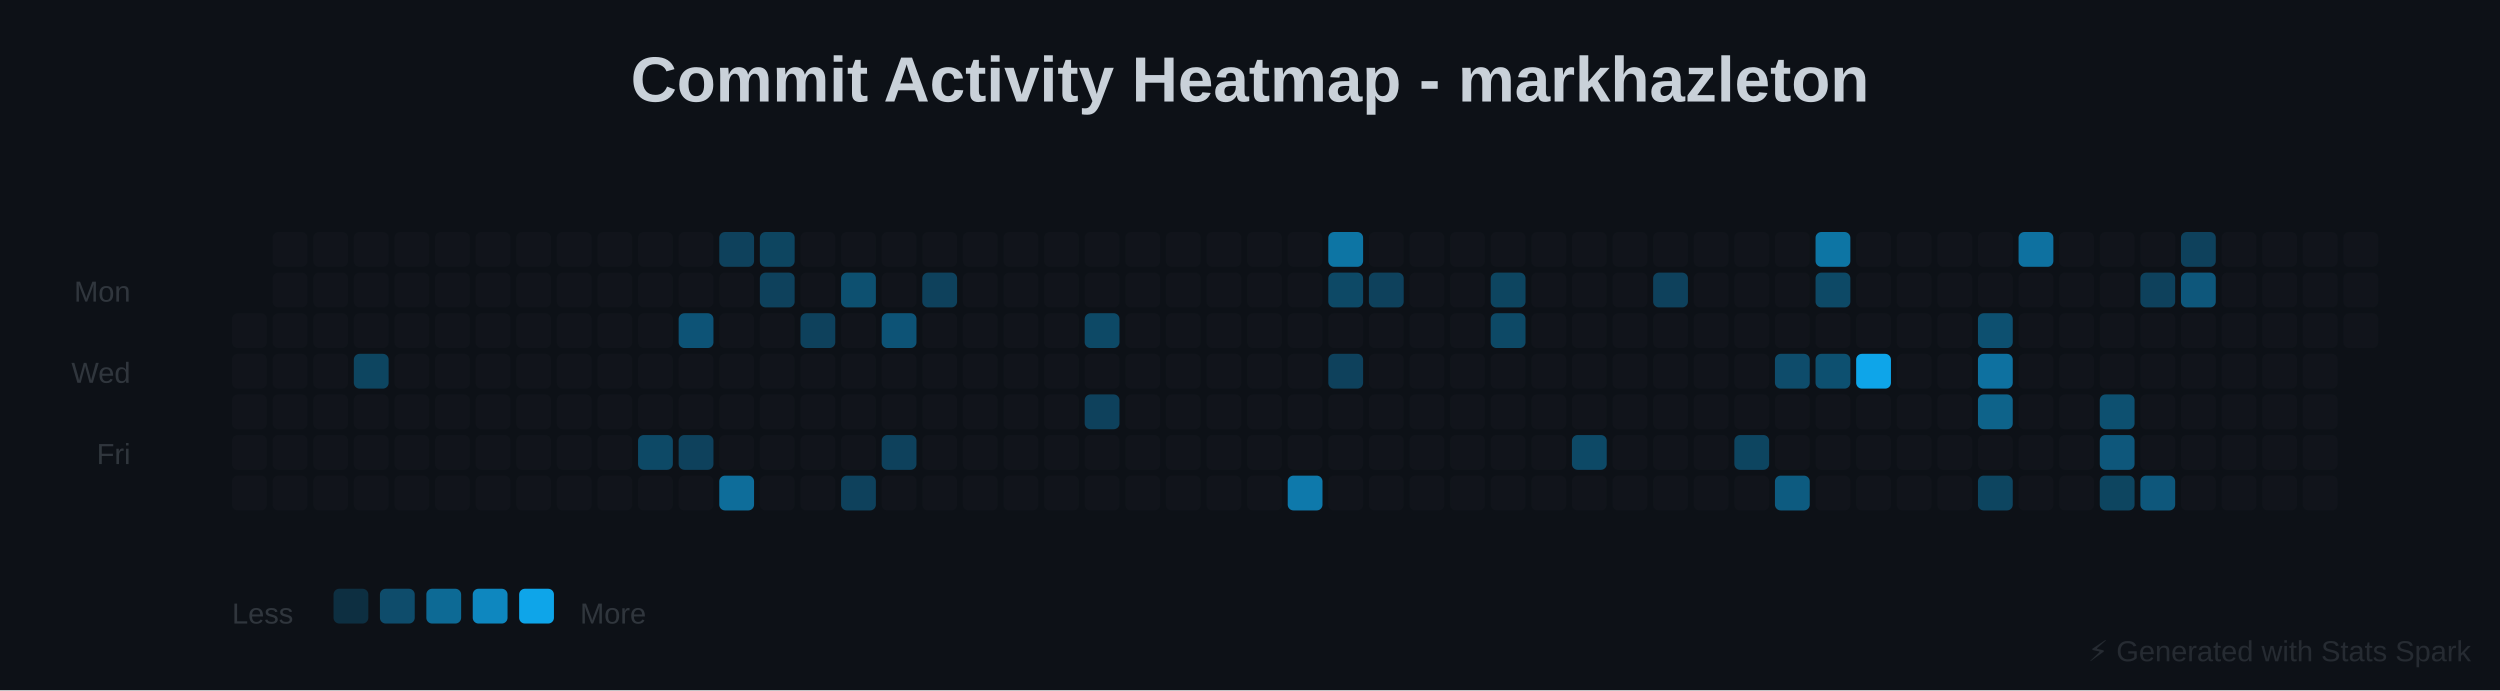
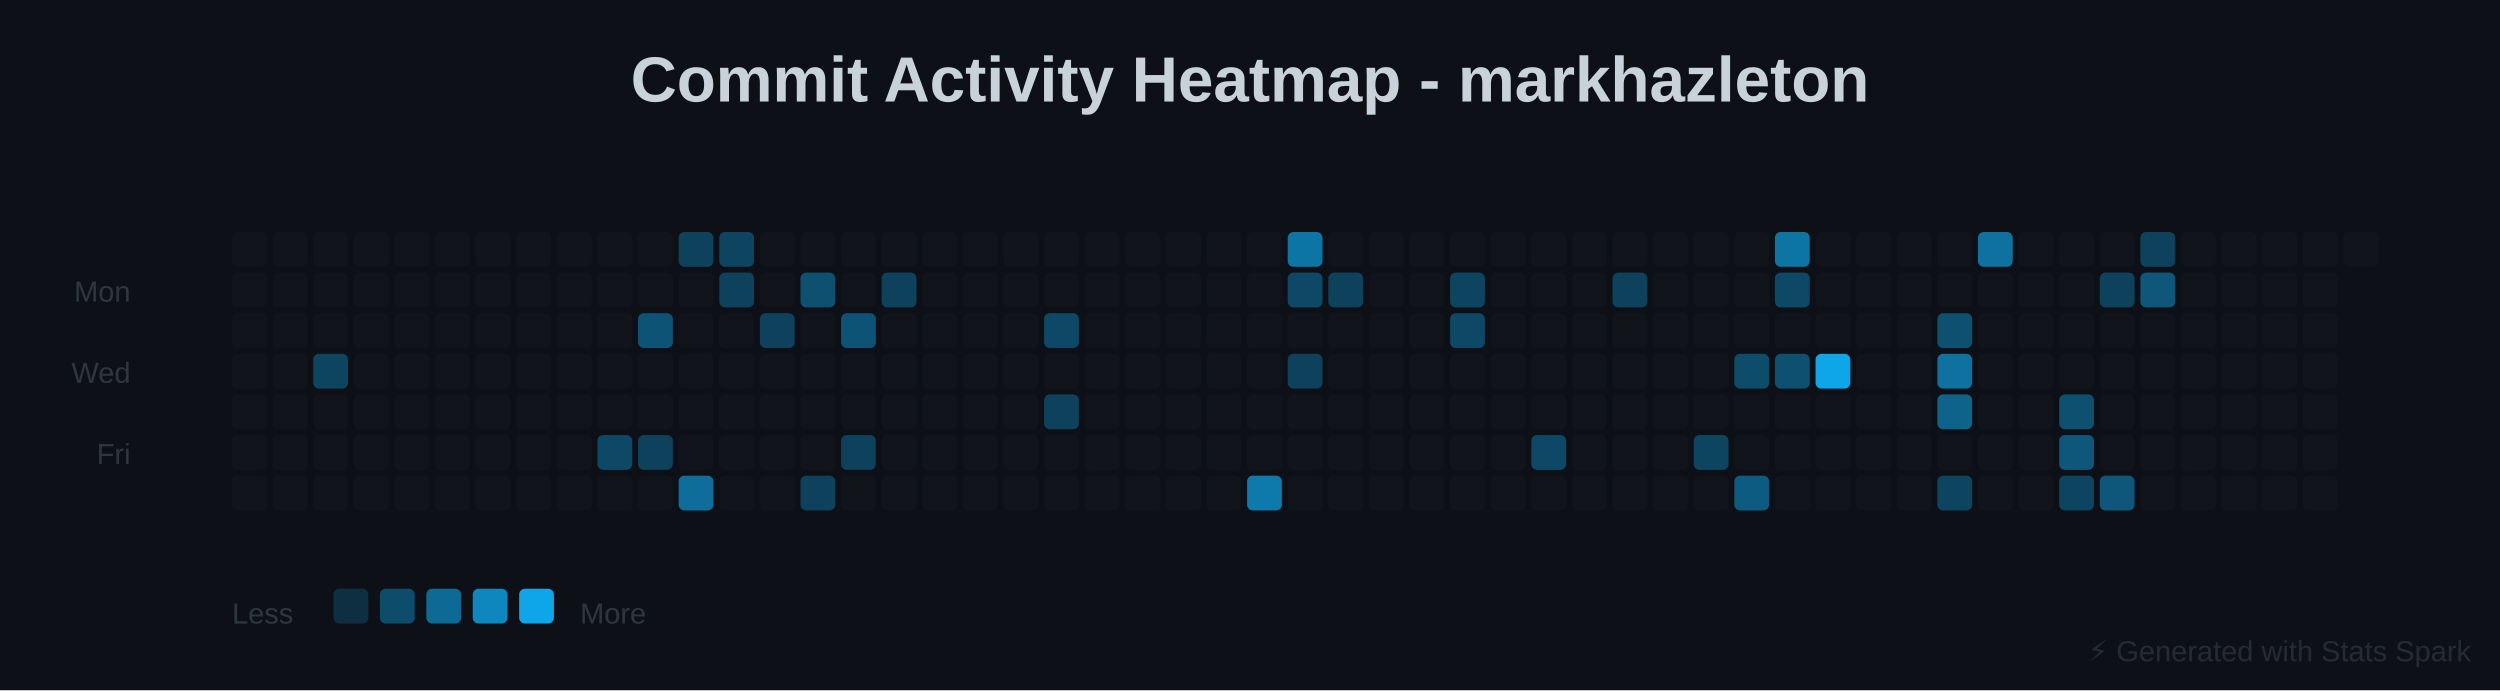
<svg xmlns="http://www.w3.org/2000/svg" baseProfile="full" height="238" version="1.1" width="862">
  <defs />
  <rect fill="#0D1117" height="238" width="862" x="0" y="0" />
  <text fill="#C9D1D9" font-family="Arial, sans-serif" font-size="22px" font-weight="bold" text-anchor="middle" x="431" y="35">Commit Activity Heatmap - markhazleton</text>
  <text fill="#30363D" font-family="Arial, sans-serif" font-size="10px" text-anchor="end" x="45" y="104">Mon</text>
  <text fill="#30363D" font-family="Arial, sans-serif" font-size="10px" text-anchor="end" x="45" y="132">Wed</text>
  <text fill="#30363D" font-family="Arial, sans-serif" font-size="10px" text-anchor="end" x="45" y="160">Fri</text>
+   <rect fill="#30363D" height="12" opacity="0.1" rx="2" width="12" x="80" y="80" />
+   <rect fill="#30363D" height="12" opacity="0.1" rx="2" width="12" x="80" y="94" />
  <rect fill="#30363D" height="12" opacity="0.1" rx="2" width="12" x="80" y="108" />
  <rect fill="#30363D" height="12" opacity="0.1" rx="2" width="12" x="80" y="122" />
  <rect fill="#30363D" height="12" opacity="0.1" rx="2" width="12" x="80" y="136" />
  <rect fill="#30363D" height="12" opacity="0.1" rx="2" width="12" x="80" y="150" />
  <rect fill="#30363D" height="12" opacity="0.1" rx="2" width="12" x="80" y="164" />
  <rect fill="#30363D" height="12" opacity="0.1" rx="2" width="12" x="94" y="80" />
  <rect fill="#30363D" height="12" opacity="0.1" rx="2" width="12" x="94" y="94" />
  <rect fill="#30363D" height="12" opacity="0.1" rx="2" width="12" x="94" y="108" />
  <rect fill="#30363D" height="12" opacity="0.1" rx="2" width="12" x="94" y="122" />
  <rect fill="#30363D" height="12" opacity="0.1" rx="2" width="12" x="94" y="136" />
  <rect fill="#30363D" height="12" opacity="0.1" rx="2" width="12" x="94" y="150" />
  <rect fill="#30363D" height="12" opacity="0.1" rx="2" width="12" x="94" y="164" />
  <rect fill="#30363D" height="12" opacity="0.1" rx="2" width="12" x="108" y="80" />
  <rect fill="#30363D" height="12" opacity="0.1" rx="2" width="12" x="108" y="94" />
  <rect fill="#30363D" height="12" opacity="0.1" rx="2" width="12" x="108" y="108" />
-   <rect fill="#30363D" height="12" opacity="0.1" rx="2" width="12" x="108" y="122" />
+   <rect fill="#0EA5E9" height="12" opacity="0.35" rx="2" width="12" x="108" y="122" />
  <rect fill="#30363D" height="12" opacity="0.1" rx="2" width="12" x="108" y="136" />
  <rect fill="#30363D" height="12" opacity="0.1" rx="2" width="12" x="108" y="150" />
  <rect fill="#30363D" height="12" opacity="0.1" rx="2" width="12" x="108" y="164" />
  <rect fill="#30363D" height="12" opacity="0.1" rx="2" width="12" x="122" y="80" />
  <rect fill="#30363D" height="12" opacity="0.1" rx="2" width="12" x="122" y="94" />
  <rect fill="#30363D" height="12" opacity="0.1" rx="2" width="12" x="122" y="108" />
-   <rect fill="#0EA5E9" height="12" opacity="0.35" rx="2" width="12" x="122" y="122" />
+   <rect fill="#30363D" height="12" opacity="0.1" rx="2" width="12" x="122" y="122" />
  <rect fill="#30363D" height="12" opacity="0.1" rx="2" width="12" x="122" y="136" />
  <rect fill="#30363D" height="12" opacity="0.1" rx="2" width="12" x="122" y="150" />
  <rect fill="#30363D" height="12" opacity="0.1" rx="2" width="12" x="122" y="164" />
  <rect fill="#30363D" height="12" opacity="0.1" rx="2" width="12" x="136" y="80" />
  <rect fill="#30363D" height="12" opacity="0.1" rx="2" width="12" x="136" y="94" />
  <rect fill="#30363D" height="12" opacity="0.1" rx="2" width="12" x="136" y="108" />
  <rect fill="#30363D" height="12" opacity="0.1" rx="2" width="12" x="136" y="122" />
  <rect fill="#30363D" height="12" opacity="0.1" rx="2" width="12" x="136" y="136" />
  <rect fill="#30363D" height="12" opacity="0.1" rx="2" width="12" x="136" y="150" />
  <rect fill="#30363D" height="12" opacity="0.1" rx="2" width="12" x="136" y="164" />
  <rect fill="#30363D" height="12" opacity="0.1" rx="2" width="12" x="150" y="80" />
  <rect fill="#30363D" height="12" opacity="0.1" rx="2" width="12" x="150" y="94" />
  <rect fill="#30363D" height="12" opacity="0.1" rx="2" width="12" x="150" y="108" />
  <rect fill="#30363D" height="12" opacity="0.1" rx="2" width="12" x="150" y="122" />
  <rect fill="#30363D" height="12" opacity="0.1" rx="2" width="12" x="150" y="136" />
  <rect fill="#30363D" height="12" opacity="0.1" rx="2" width="12" x="150" y="150" />
  <rect fill="#30363D" height="12" opacity="0.1" rx="2" width="12" x="150" y="164" />
  <rect fill="#30363D" height="12" opacity="0.1" rx="2" width="12" x="164" y="80" />
  <rect fill="#30363D" height="12" opacity="0.1" rx="2" width="12" x="164" y="94" />
  <rect fill="#30363D" height="12" opacity="0.1" rx="2" width="12" x="164" y="108" />
  <rect fill="#30363D" height="12" opacity="0.1" rx="2" width="12" x="164" y="122" />
  <rect fill="#30363D" height="12" opacity="0.1" rx="2" width="12" x="164" y="136" />
  <rect fill="#30363D" height="12" opacity="0.1" rx="2" width="12" x="164" y="150" />
  <rect fill="#30363D" height="12" opacity="0.1" rx="2" width="12" x="164" y="164" />
  <rect fill="#30363D" height="12" opacity="0.1" rx="2" width="12" x="178" y="80" />
  <rect fill="#30363D" height="12" opacity="0.1" rx="2" width="12" x="178" y="94" />
  <rect fill="#30363D" height="12" opacity="0.1" rx="2" width="12" x="178" y="108" />
  <rect fill="#30363D" height="12" opacity="0.1" rx="2" width="12" x="178" y="122" />
  <rect fill="#30363D" height="12" opacity="0.1" rx="2" width="12" x="178" y="136" />
  <rect fill="#30363D" height="12" opacity="0.1" rx="2" width="12" x="178" y="150" />
  <rect fill="#30363D" height="12" opacity="0.1" rx="2" width="12" x="178" y="164" />
  <rect fill="#30363D" height="12" opacity="0.1" rx="2" width="12" x="192" y="80" />
  <rect fill="#30363D" height="12" opacity="0.1" rx="2" width="12" x="192" y="94" />
  <rect fill="#30363D" height="12" opacity="0.1" rx="2" width="12" x="192" y="108" />
  <rect fill="#30363D" height="12" opacity="0.1" rx="2" width="12" x="192" y="122" />
  <rect fill="#30363D" height="12" opacity="0.1" rx="2" width="12" x="192" y="136" />
  <rect fill="#30363D" height="12" opacity="0.1" rx="2" width="12" x="192" y="150" />
  <rect fill="#30363D" height="12" opacity="0.1" rx="2" width="12" x="192" y="164" />
  <rect fill="#30363D" height="12" opacity="0.1" rx="2" width="12" x="206" y="80" />
  <rect fill="#30363D" height="12" opacity="0.1" rx="2" width="12" x="206" y="94" />
  <rect fill="#30363D" height="12" opacity="0.1" rx="2" width="12" x="206" y="108" />
  <rect fill="#30363D" height="12" opacity="0.1" rx="2" width="12" x="206" y="122" />
  <rect fill="#30363D" height="12" opacity="0.1" rx="2" width="12" x="206" y="136" />
-   <rect fill="#30363D" height="12" opacity="0.1" rx="2" width="12" x="206" y="150" />
+   <rect fill="#0EA5E9" height="12" opacity="0.375" rx="2" width="12" x="206" y="150" />
  <rect fill="#30363D" height="12" opacity="0.1" rx="2" width="12" x="206" y="164" />
  <rect fill="#30363D" height="12" opacity="0.1" rx="2" width="12" x="220" y="80" />
  <rect fill="#30363D" height="12" opacity="0.1" rx="2" width="12" x="220" y="94" />
-   <rect fill="#30363D" height="12" opacity="0.1" rx="2" width="12" x="220" y="108" />
+   <rect fill="#0EA5E9" height="12" opacity="0.45" rx="2" width="12" x="220" y="108" />
  <rect fill="#30363D" height="12" opacity="0.1" rx="2" width="12" x="220" y="122" />
  <rect fill="#30363D" height="12" opacity="0.1" rx="2" width="12" x="220" y="136" />
-   <rect fill="#0EA5E9" height="12" opacity="0.375" rx="2" width="12" x="220" y="150" />
+   <rect fill="#0EA5E9" height="12" opacity="0.325" rx="2" width="12" x="220" y="150" />
  <rect fill="#30363D" height="12" opacity="0.1" rx="2" width="12" x="220" y="164" />
-   <rect fill="#30363D" height="12" opacity="0.1" rx="2" width="12" x="234" y="80" />
+   <rect fill="#0EA5E9" height="12" opacity="0.325" rx="2" width="12" x="234" y="80" />
  <rect fill="#30363D" height="12" opacity="0.1" rx="2" width="12" x="234" y="94" />
-   <rect fill="#0EA5E9" height="12" opacity="0.45" rx="2" width="12" x="234" y="108" />
+   <rect fill="#30363D" height="12" opacity="0.1" rx="2" width="12" x="234" y="108" />
  <rect fill="#30363D" height="12" opacity="0.1" rx="2" width="12" x="234" y="122" />
  <rect fill="#30363D" height="12" opacity="0.1" rx="2" width="12" x="234" y="136" />
-   <rect fill="#0EA5E9" height="12" opacity="0.325" rx="2" width="12" x="234" y="150" />
-   <rect fill="#30363D" height="12" opacity="0.1" rx="2" width="12" x="234" y="164" />
-   <rect fill="#0EA5E9" height="12" opacity="0.325" rx="2" width="12" x="248" y="80" />
-   <rect fill="#30363D" height="12" opacity="0.1" rx="2" width="12" x="248" y="94" />
+   <rect fill="#30363D" height="12" opacity="0.1" rx="2" width="12" x="234" y="150" />
+   <rect fill="#0EA5E9" height="12" opacity="0.625" rx="2" width="12" x="234" y="164" />
+   <rect fill="#0EA5E9" height="12" opacity="0.35" rx="2" width="12" x="248" y="80" />
+   <rect fill="#0EA5E9" height="12" opacity="0.325" rx="2" width="12" x="248" y="94" />
  <rect fill="#30363D" height="12" opacity="0.1" rx="2" width="12" x="248" y="108" />
  <rect fill="#30363D" height="12" opacity="0.1" rx="2" width="12" x="248" y="122" />
  <rect fill="#30363D" height="12" opacity="0.1" rx="2" width="12" x="248" y="136" />
  <rect fill="#30363D" height="12" opacity="0.1" rx="2" width="12" x="248" y="150" />
-   <rect fill="#0EA5E9" height="12" opacity="0.625" rx="2" width="12" x="248" y="164" />
-   <rect fill="#0EA5E9" height="12" opacity="0.35" rx="2" width="12" x="262" y="80" />
-   <rect fill="#0EA5E9" height="12" opacity="0.325" rx="2" width="12" x="262" y="94" />
-   <rect fill="#30363D" height="12" opacity="0.1" rx="2" width="12" x="262" y="108" />
+   <rect fill="#30363D" height="12" opacity="0.1" rx="2" width="12" x="248" y="164" />
+   <rect fill="#30363D" height="12" opacity="0.1" rx="2" width="12" x="262" y="80" />
+   <rect fill="#30363D" height="12" opacity="0.1" rx="2" width="12" x="262" y="94" />
+   <rect fill="#0EA5E9" height="12" opacity="0.325" rx="2" width="12" x="262" y="108" />
  <rect fill="#30363D" height="12" opacity="0.1" rx="2" width="12" x="262" y="122" />
  <rect fill="#30363D" height="12" opacity="0.1" rx="2" width="12" x="262" y="136" />
  <rect fill="#30363D" height="12" opacity="0.1" rx="2" width="12" x="262" y="150" />
  <rect fill="#30363D" height="12" opacity="0.1" rx="2" width="12" x="262" y="164" />
  <rect fill="#30363D" height="12" opacity="0.1" rx="2" width="12" x="276" y="80" />
-   <rect fill="#30363D" height="12" opacity="0.1" rx="2" width="12" x="276" y="94" />
-   <rect fill="#0EA5E9" height="12" opacity="0.325" rx="2" width="12" x="276" y="108" />
+   <rect fill="#0EA5E9" height="12" opacity="0.425" rx="2" width="12" x="276" y="94" />
+   <rect fill="#30363D" height="12" opacity="0.1" rx="2" width="12" x="276" y="108" />
  <rect fill="#30363D" height="12" opacity="0.1" rx="2" width="12" x="276" y="122" />
  <rect fill="#30363D" height="12" opacity="0.1" rx="2" width="12" x="276" y="136" />
  <rect fill="#30363D" height="12" opacity="0.1" rx="2" width="12" x="276" y="150" />
-   <rect fill="#30363D" height="12" opacity="0.1" rx="2" width="12" x="276" y="164" />
+   <rect fill="#0EA5E9" height="12" opacity="0.325" rx="2" width="12" x="276" y="164" />
  <rect fill="#30363D" height="12" opacity="0.1" rx="2" width="12" x="290" y="80" />
-   <rect fill="#0EA5E9" height="12" opacity="0.425" rx="2" width="12" x="290" y="94" />
-   <rect fill="#30363D" height="12" opacity="0.1" rx="2" width="12" x="290" y="108" />
+   <rect fill="#30363D" height="12" opacity="0.1" rx="2" width="12" x="290" y="94" />
+   <rect fill="#0EA5E9" height="12" opacity="0.45" rx="2" width="12" x="290" y="108" />
  <rect fill="#30363D" height="12" opacity="0.1" rx="2" width="12" x="290" y="122" />
  <rect fill="#30363D" height="12" opacity="0.1" rx="2" width="12" x="290" y="136" />
-   <rect fill="#30363D" height="12" opacity="0.1" rx="2" width="12" x="290" y="150" />
-   <rect fill="#0EA5E9" height="12" opacity="0.325" rx="2" width="12" x="290" y="164" />
+   <rect fill="#0EA5E9" height="12" opacity="0.325" rx="2" width="12" x="290" y="150" />
+   <rect fill="#30363D" height="12" opacity="0.1" rx="2" width="12" x="290" y="164" />
  <rect fill="#30363D" height="12" opacity="0.1" rx="2" width="12" x="304" y="80" />
-   <rect fill="#30363D" height="12" opacity="0.1" rx="2" width="12" x="304" y="94" />
-   <rect fill="#0EA5E9" height="12" opacity="0.45" rx="2" width="12" x="304" y="108" />
+   <rect fill="#0EA5E9" height="12" opacity="0.325" rx="2" width="12" x="304" y="94" />
+   <rect fill="#30363D" height="12" opacity="0.1" rx="2" width="12" x="304" y="108" />
  <rect fill="#30363D" height="12" opacity="0.1" rx="2" width="12" x="304" y="122" />
  <rect fill="#30363D" height="12" opacity="0.1" rx="2" width="12" x="304" y="136" />
-   <rect fill="#0EA5E9" height="12" opacity="0.325" rx="2" width="12" x="304" y="150" />
+   <rect fill="#30363D" height="12" opacity="0.1" rx="2" width="12" x="304" y="150" />
  <rect fill="#30363D" height="12" opacity="0.1" rx="2" width="12" x="304" y="164" />
  <rect fill="#30363D" height="12" opacity="0.1" rx="2" width="12" x="318" y="80" />
-   <rect fill="#0EA5E9" height="12" opacity="0.325" rx="2" width="12" x="318" y="94" />
+   <rect fill="#30363D" height="12" opacity="0.1" rx="2" width="12" x="318" y="94" />
  <rect fill="#30363D" height="12" opacity="0.1" rx="2" width="12" x="318" y="108" />
  <rect fill="#30363D" height="12" opacity="0.1" rx="2" width="12" x="318" y="122" />
  <rect fill="#30363D" height="12" opacity="0.1" rx="2" width="12" x="318" y="136" />
  <rect fill="#30363D" height="12" opacity="0.1" rx="2" width="12" x="318" y="150" />
  <rect fill="#30363D" height="12" opacity="0.1" rx="2" width="12" x="318" y="164" />
  <rect fill="#30363D" height="12" opacity="0.1" rx="2" width="12" x="332" y="80" />
  <rect fill="#30363D" height="12" opacity="0.1" rx="2" width="12" x="332" y="94" />
  <rect fill="#30363D" height="12" opacity="0.1" rx="2" width="12" x="332" y="108" />
  <rect fill="#30363D" height="12" opacity="0.1" rx="2" width="12" x="332" y="122" />
  <rect fill="#30363D" height="12" opacity="0.1" rx="2" width="12" x="332" y="136" />
  <rect fill="#30363D" height="12" opacity="0.1" rx="2" width="12" x="332" y="150" />
  <rect fill="#30363D" height="12" opacity="0.1" rx="2" width="12" x="332" y="164" />
  <rect fill="#30363D" height="12" opacity="0.1" rx="2" width="12" x="346" y="80" />
  <rect fill="#30363D" height="12" opacity="0.1" rx="2" width="12" x="346" y="94" />
  <rect fill="#30363D" height="12" opacity="0.1" rx="2" width="12" x="346" y="108" />
  <rect fill="#30363D" height="12" opacity="0.1" rx="2" width="12" x="346" y="122" />
  <rect fill="#30363D" height="12" opacity="0.1" rx="2" width="12" x="346" y="136" />
  <rect fill="#30363D" height="12" opacity="0.1" rx="2" width="12" x="346" y="150" />
  <rect fill="#30363D" height="12" opacity="0.1" rx="2" width="12" x="346" y="164" />
  <rect fill="#30363D" height="12" opacity="0.1" rx="2" width="12" x="360" y="80" />
  <rect fill="#30363D" height="12" opacity="0.1" rx="2" width="12" x="360" y="94" />
-   <rect fill="#30363D" height="12" opacity="0.1" rx="2" width="12" x="360" y="108" />
+   <rect fill="#0EA5E9" height="12" opacity="0.375" rx="2" width="12" x="360" y="108" />
  <rect fill="#30363D" height="12" opacity="0.1" rx="2" width="12" x="360" y="122" />
-   <rect fill="#30363D" height="12" opacity="0.1" rx="2" width="12" x="360" y="136" />
+   <rect fill="#0EA5E9" height="12" opacity="0.325" rx="2" width="12" x="360" y="136" />
  <rect fill="#30363D" height="12" opacity="0.1" rx="2" width="12" x="360" y="150" />
  <rect fill="#30363D" height="12" opacity="0.1" rx="2" width="12" x="360" y="164" />
  <rect fill="#30363D" height="12" opacity="0.1" rx="2" width="12" x="374" y="80" />
  <rect fill="#30363D" height="12" opacity="0.1" rx="2" width="12" x="374" y="94" />
-   <rect fill="#0EA5E9" height="12" opacity="0.375" rx="2" width="12" x="374" y="108" />
+   <rect fill="#30363D" height="12" opacity="0.1" rx="2" width="12" x="374" y="108" />
  <rect fill="#30363D" height="12" opacity="0.1" rx="2" width="12" x="374" y="122" />
-   <rect fill="#0EA5E9" height="12" opacity="0.325" rx="2" width="12" x="374" y="136" />
+   <rect fill="#30363D" height="12" opacity="0.1" rx="2" width="12" x="374" y="136" />
  <rect fill="#30363D" height="12" opacity="0.1" rx="2" width="12" x="374" y="150" />
  <rect fill="#30363D" height="12" opacity="0.1" rx="2" width="12" x="374" y="164" />
  <rect fill="#30363D" height="12" opacity="0.1" rx="2" width="12" x="388" y="80" />
  <rect fill="#30363D" height="12" opacity="0.1" rx="2" width="12" x="388" y="94" />
  <rect fill="#30363D" height="12" opacity="0.1" rx="2" width="12" x="388" y="108" />
  <rect fill="#30363D" height="12" opacity="0.1" rx="2" width="12" x="388" y="122" />
  <rect fill="#30363D" height="12" opacity="0.1" rx="2" width="12" x="388" y="136" />
  <rect fill="#30363D" height="12" opacity="0.1" rx="2" width="12" x="388" y="150" />
  <rect fill="#30363D" height="12" opacity="0.1" rx="2" width="12" x="388" y="164" />
  <rect fill="#30363D" height="12" opacity="0.1" rx="2" width="12" x="402" y="80" />
  <rect fill="#30363D" height="12" opacity="0.1" rx="2" width="12" x="402" y="94" />
  <rect fill="#30363D" height="12" opacity="0.1" rx="2" width="12" x="402" y="108" />
  <rect fill="#30363D" height="12" opacity="0.1" rx="2" width="12" x="402" y="122" />
  <rect fill="#30363D" height="12" opacity="0.1" rx="2" width="12" x="402" y="136" />
  <rect fill="#30363D" height="12" opacity="0.1" rx="2" width="12" x="402" y="150" />
  <rect fill="#30363D" height="12" opacity="0.1" rx="2" width="12" x="402" y="164" />
  <rect fill="#30363D" height="12" opacity="0.1" rx="2" width="12" x="416" y="80" />
  <rect fill="#30363D" height="12" opacity="0.1" rx="2" width="12" x="416" y="94" />
  <rect fill="#30363D" height="12" opacity="0.1" rx="2" width="12" x="416" y="108" />
  <rect fill="#30363D" height="12" opacity="0.1" rx="2" width="12" x="416" y="122" />
  <rect fill="#30363D" height="12" opacity="0.1" rx="2" width="12" x="416" y="136" />
  <rect fill="#30363D" height="12" opacity="0.1" rx="2" width="12" x="416" y="150" />
  <rect fill="#30363D" height="12" opacity="0.1" rx="2" width="12" x="416" y="164" />
  <rect fill="#30363D" height="12" opacity="0.1" rx="2" width="12" x="430" y="80" />
  <rect fill="#30363D" height="12" opacity="0.1" rx="2" width="12" x="430" y="94" />
  <rect fill="#30363D" height="12" opacity="0.1" rx="2" width="12" x="430" y="108" />
  <rect fill="#30363D" height="12" opacity="0.1" rx="2" width="12" x="430" y="122" />
  <rect fill="#30363D" height="12" opacity="0.1" rx="2" width="12" x="430" y="136" />
  <rect fill="#30363D" height="12" opacity="0.1" rx="2" width="12" x="430" y="150" />
-   <rect fill="#30363D" height="12" opacity="0.1" rx="2" width="12" x="430" y="164" />
-   <rect fill="#30363D" height="12" opacity="0.1" rx="2" width="12" x="444" y="80" />
-   <rect fill="#30363D" height="12" opacity="0.1" rx="2" width="12" x="444" y="94" />
+   <rect fill="#0EA5E9" height="12" opacity="0.7" rx="2" width="12" x="430" y="164" />
+   <rect fill="#0EA5E9" height="12" opacity="0.675" rx="2" width="12" x="444" y="80" />
+   <rect fill="#0EA5E9" height="12" opacity="0.375" rx="2" width="12" x="444" y="94" />
  <rect fill="#30363D" height="12" opacity="0.1" rx="2" width="12" x="444" y="108" />
-   <rect fill="#30363D" height="12" opacity="0.1" rx="2" width="12" x="444" y="122" />
+   <rect fill="#0EA5E9" height="12" opacity="0.325" rx="2" width="12" x="444" y="122" />
  <rect fill="#30363D" height="12" opacity="0.1" rx="2" width="12" x="444" y="136" />
  <rect fill="#30363D" height="12" opacity="0.1" rx="2" width="12" x="444" y="150" />
-   <rect fill="#0EA5E9" height="12" opacity="0.7" rx="2" width="12" x="444" y="164" />
-   <rect fill="#0EA5E9" height="12" opacity="0.675" rx="2" width="12" x="458" y="80" />
-   <rect fill="#0EA5E9" height="12" opacity="0.375" rx="2" width="12" x="458" y="94" />
+   <rect fill="#30363D" height="12" opacity="0.1" rx="2" width="12" x="444" y="164" />
+   <rect fill="#30363D" height="12" opacity="0.1" rx="2" width="12" x="458" y="80" />
+   <rect fill="#0EA5E9" height="12" opacity="0.325" rx="2" width="12" x="458" y="94" />
  <rect fill="#30363D" height="12" opacity="0.1" rx="2" width="12" x="458" y="108" />
-   <rect fill="#0EA5E9" height="12" opacity="0.325" rx="2" width="12" x="458" y="122" />
+   <rect fill="#30363D" height="12" opacity="0.1" rx="2" width="12" x="458" y="122" />
  <rect fill="#30363D" height="12" opacity="0.1" rx="2" width="12" x="458" y="136" />
  <rect fill="#30363D" height="12" opacity="0.1" rx="2" width="12" x="458" y="150" />
  <rect fill="#30363D" height="12" opacity="0.1" rx="2" width="12" x="458" y="164" />
  <rect fill="#30363D" height="12" opacity="0.1" rx="2" width="12" x="472" y="80" />
-   <rect fill="#0EA5E9" height="12" opacity="0.325" rx="2" width="12" x="472" y="94" />
+   <rect fill="#30363D" height="12" opacity="0.1" rx="2" width="12" x="472" y="94" />
  <rect fill="#30363D" height="12" opacity="0.1" rx="2" width="12" x="472" y="108" />
  <rect fill="#30363D" height="12" opacity="0.1" rx="2" width="12" x="472" y="122" />
  <rect fill="#30363D" height="12" opacity="0.1" rx="2" width="12" x="472" y="136" />
  <rect fill="#30363D" height="12" opacity="0.1" rx="2" width="12" x="472" y="150" />
  <rect fill="#30363D" height="12" opacity="0.1" rx="2" width="12" x="472" y="164" />
  <rect fill="#30363D" height="12" opacity="0.1" rx="2" width="12" x="486" y="80" />
  <rect fill="#30363D" height="12" opacity="0.1" rx="2" width="12" x="486" y="94" />
  <rect fill="#30363D" height="12" opacity="0.1" rx="2" width="12" x="486" y="108" />
  <rect fill="#30363D" height="12" opacity="0.1" rx="2" width="12" x="486" y="122" />
  <rect fill="#30363D" height="12" opacity="0.1" rx="2" width="12" x="486" y="136" />
  <rect fill="#30363D" height="12" opacity="0.1" rx="2" width="12" x="486" y="150" />
  <rect fill="#30363D" height="12" opacity="0.1" rx="2" width="12" x="486" y="164" />
  <rect fill="#30363D" height="12" opacity="0.1" rx="2" width="12" x="500" y="80" />
-   <rect fill="#30363D" height="12" opacity="0.1" rx="2" width="12" x="500" y="94" />
-   <rect fill="#30363D" height="12" opacity="0.1" rx="2" width="12" x="500" y="108" />
+   <rect fill="#0EA5E9" height="12" opacity="0.35" rx="2" width="12" x="500" y="94" />
+   <rect fill="#0EA5E9" height="12" opacity="0.375" rx="2" width="12" x="500" y="108" />
  <rect fill="#30363D" height="12" opacity="0.1" rx="2" width="12" x="500" y="122" />
  <rect fill="#30363D" height="12" opacity="0.1" rx="2" width="12" x="500" y="136" />
  <rect fill="#30363D" height="12" opacity="0.1" rx="2" width="12" x="500" y="150" />
  <rect fill="#30363D" height="12" opacity="0.1" rx="2" width="12" x="500" y="164" />
  <rect fill="#30363D" height="12" opacity="0.1" rx="2" width="12" x="514" y="80" />
-   <rect fill="#0EA5E9" height="12" opacity="0.35" rx="2" width="12" x="514" y="94" />
-   <rect fill="#0EA5E9" height="12" opacity="0.375" rx="2" width="12" x="514" y="108" />
+   <rect fill="#30363D" height="12" opacity="0.1" rx="2" width="12" x="514" y="94" />
+   <rect fill="#30363D" height="12" opacity="0.1" rx="2" width="12" x="514" y="108" />
  <rect fill="#30363D" height="12" opacity="0.1" rx="2" width="12" x="514" y="122" />
  <rect fill="#30363D" height="12" opacity="0.1" rx="2" width="12" x="514" y="136" />
  <rect fill="#30363D" height="12" opacity="0.1" rx="2" width="12" x="514" y="150" />
  <rect fill="#30363D" height="12" opacity="0.1" rx="2" width="12" x="514" y="164" />
  <rect fill="#30363D" height="12" opacity="0.1" rx="2" width="12" x="528" y="80" />
  <rect fill="#30363D" height="12" opacity="0.1" rx="2" width="12" x="528" y="94" />
  <rect fill="#30363D" height="12" opacity="0.1" rx="2" width="12" x="528" y="108" />
  <rect fill="#30363D" height="12" opacity="0.1" rx="2" width="12" x="528" y="122" />
  <rect fill="#30363D" height="12" opacity="0.1" rx="2" width="12" x="528" y="136" />
-   <rect fill="#30363D" height="12" opacity="0.1" rx="2" width="12" x="528" y="150" />
+   <rect fill="#0EA5E9" height="12" opacity="0.375" rx="2" width="12" x="528" y="150" />
  <rect fill="#30363D" height="12" opacity="0.1" rx="2" width="12" x="528" y="164" />
  <rect fill="#30363D" height="12" opacity="0.1" rx="2" width="12" x="542" y="80" />
  <rect fill="#30363D" height="12" opacity="0.1" rx="2" width="12" x="542" y="94" />
  <rect fill="#30363D" height="12" opacity="0.1" rx="2" width="12" x="542" y="108" />
  <rect fill="#30363D" height="12" opacity="0.1" rx="2" width="12" x="542" y="122" />
  <rect fill="#30363D" height="12" opacity="0.1" rx="2" width="12" x="542" y="136" />
-   <rect fill="#0EA5E9" height="12" opacity="0.375" rx="2" width="12" x="542" y="150" />
+   <rect fill="#30363D" height="12" opacity="0.1" rx="2" width="12" x="542" y="150" />
  <rect fill="#30363D" height="12" opacity="0.1" rx="2" width="12" x="542" y="164" />
  <rect fill="#30363D" height="12" opacity="0.1" rx="2" width="12" x="556" y="80" />
-   <rect fill="#30363D" height="12" opacity="0.1" rx="2" width="12" x="556" y="94" />
+   <rect fill="#0EA5E9" height="12" opacity="0.325" rx="2" width="12" x="556" y="94" />
  <rect fill="#30363D" height="12" opacity="0.1" rx="2" width="12" x="556" y="108" />
  <rect fill="#30363D" height="12" opacity="0.1" rx="2" width="12" x="556" y="122" />
  <rect fill="#30363D" height="12" opacity="0.1" rx="2" width="12" x="556" y="136" />
  <rect fill="#30363D" height="12" opacity="0.1" rx="2" width="12" x="556" y="150" />
  <rect fill="#30363D" height="12" opacity="0.1" rx="2" width="12" x="556" y="164" />
  <rect fill="#30363D" height="12" opacity="0.1" rx="2" width="12" x="570" y="80" />
-   <rect fill="#0EA5E9" height="12" opacity="0.325" rx="2" width="12" x="570" y="94" />
+   <rect fill="#30363D" height="12" opacity="0.1" rx="2" width="12" x="570" y="94" />
  <rect fill="#30363D" height="12" opacity="0.1" rx="2" width="12" x="570" y="108" />
  <rect fill="#30363D" height="12" opacity="0.1" rx="2" width="12" x="570" y="122" />
  <rect fill="#30363D" height="12" opacity="0.1" rx="2" width="12" x="570" y="136" />
  <rect fill="#30363D" height="12" opacity="0.1" rx="2" width="12" x="570" y="150" />
  <rect fill="#30363D" height="12" opacity="0.1" rx="2" width="12" x="570" y="164" />
  <rect fill="#30363D" height="12" opacity="0.1" rx="2" width="12" x="584" y="80" />
  <rect fill="#30363D" height="12" opacity="0.1" rx="2" width="12" x="584" y="94" />
  <rect fill="#30363D" height="12" opacity="0.1" rx="2" width="12" x="584" y="108" />
  <rect fill="#30363D" height="12" opacity="0.1" rx="2" width="12" x="584" y="122" />
  <rect fill="#30363D" height="12" opacity="0.1" rx="2" width="12" x="584" y="136" />
-   <rect fill="#30363D" height="12" opacity="0.1" rx="2" width="12" x="584" y="150" />
+   <rect fill="#0EA5E9" height="12" opacity="0.35" rx="2" width="12" x="584" y="150" />
  <rect fill="#30363D" height="12" opacity="0.1" rx="2" width="12" x="584" y="164" />
  <rect fill="#30363D" height="12" opacity="0.1" rx="2" width="12" x="598" y="80" />
  <rect fill="#30363D" height="12" opacity="0.1" rx="2" width="12" x="598" y="94" />
  <rect fill="#30363D" height="12" opacity="0.1" rx="2" width="12" x="598" y="108" />
-   <rect fill="#30363D" height="12" opacity="0.1" rx="2" width="12" x="598" y="122" />
+   <rect fill="#0EA5E9" height="12" opacity="0.4" rx="2" width="12" x="598" y="122" />
  <rect fill="#30363D" height="12" opacity="0.1" rx="2" width="12" x="598" y="136" />
-   <rect fill="#0EA5E9" height="12" opacity="0.35" rx="2" width="12" x="598" y="150" />
-   <rect fill="#30363D" height="12" opacity="0.1" rx="2" width="12" x="598" y="164" />
-   <rect fill="#30363D" height="12" opacity="0.1" rx="2" width="12" x="612" y="80" />
-   <rect fill="#30363D" height="12" opacity="0.1" rx="2" width="12" x="612" y="94" />
+   <rect fill="#30363D" height="12" opacity="0.1" rx="2" width="12" x="598" y="150" />
+   <rect fill="#0EA5E9" height="12" opacity="0.5" rx="2" width="12" x="598" y="164" />
+   <rect fill="#0EA5E9" height="12" opacity="0.675" rx="2" width="12" x="612" y="80" />
+   <rect fill="#0EA5E9" height="12" opacity="0.375" rx="2" width="12" x="612" y="94" />
  <rect fill="#30363D" height="12" opacity="0.1" rx="2" width="12" x="612" y="108" />
-   <rect fill="#0EA5E9" height="12" opacity="0.4" rx="2" width="12" x="612" y="122" />
+   <rect fill="#0EA5E9" height="12" opacity="0.425" rx="2" width="12" x="612" y="122" />
  <rect fill="#30363D" height="12" opacity="0.1" rx="2" width="12" x="612" y="136" />
  <rect fill="#30363D" height="12" opacity="0.1" rx="2" width="12" x="612" y="150" />
-   <rect fill="#0EA5E9" height="12" opacity="0.5" rx="2" width="12" x="612" y="164" />
-   <rect fill="#0EA5E9" height="12" opacity="0.675" rx="2" width="12" x="626" y="80" />
-   <rect fill="#0EA5E9" height="12" opacity="0.375" rx="2" width="12" x="626" y="94" />
+   <rect fill="#30363D" height="12" opacity="0.1" rx="2" width="12" x="612" y="164" />
+   <rect fill="#30363D" height="12" opacity="0.1" rx="2" width="12" x="626" y="80" />
+   <rect fill="#30363D" height="12" opacity="0.1" rx="2" width="12" x="626" y="94" />
  <rect fill="#30363D" height="12" opacity="0.1" rx="2" width="12" x="626" y="108" />
-   <rect fill="#0EA5E9" height="12" opacity="0.425" rx="2" width="12" x="626" y="122" />
+   <rect fill="#0EA5E9" height="12" opacity="1.0" rx="2" width="12" x="626" y="122" />
  <rect fill="#30363D" height="12" opacity="0.1" rx="2" width="12" x="626" y="136" />
  <rect fill="#30363D" height="12" opacity="0.1" rx="2" width="12" x="626" y="150" />
  <rect fill="#30363D" height="12" opacity="0.1" rx="2" width="12" x="626" y="164" />
  <rect fill="#30363D" height="12" opacity="0.1" rx="2" width="12" x="640" y="80" />
  <rect fill="#30363D" height="12" opacity="0.1" rx="2" width="12" x="640" y="94" />
  <rect fill="#30363D" height="12" opacity="0.1" rx="2" width="12" x="640" y="108" />
-   <rect fill="#0EA5E9" height="12" opacity="1.0" rx="2" width="12" x="640" y="122" />
+   <rect fill="#30363D" height="12" opacity="0.1" rx="2" width="12" x="640" y="122" />
  <rect fill="#30363D" height="12" opacity="0.1" rx="2" width="12" x="640" y="136" />
  <rect fill="#30363D" height="12" opacity="0.1" rx="2" width="12" x="640" y="150" />
  <rect fill="#30363D" height="12" opacity="0.1" rx="2" width="12" x="640" y="164" />
  <rect fill="#30363D" height="12" opacity="0.1" rx="2" width="12" x="654" y="80" />
  <rect fill="#30363D" height="12" opacity="0.1" rx="2" width="12" x="654" y="94" />
  <rect fill="#30363D" height="12" opacity="0.1" rx="2" width="12" x="654" y="108" />
  <rect fill="#30363D" height="12" opacity="0.1" rx="2" width="12" x="654" y="122" />
  <rect fill="#30363D" height="12" opacity="0.1" rx="2" width="12" x="654" y="136" />
  <rect fill="#30363D" height="12" opacity="0.1" rx="2" width="12" x="654" y="150" />
  <rect fill="#30363D" height="12" opacity="0.1" rx="2" width="12" x="654" y="164" />
  <rect fill="#30363D" height="12" opacity="0.1" rx="2" width="12" x="668" y="80" />
  <rect fill="#30363D" height="12" opacity="0.1" rx="2" width="12" x="668" y="94" />
-   <rect fill="#30363D" height="12" opacity="0.1" rx="2" width="12" x="668" y="108" />
-   <rect fill="#30363D" height="12" opacity="0.1" rx="2" width="12" x="668" y="122" />
-   <rect fill="#30363D" height="12" opacity="0.1" rx="2" width="12" x="668" y="136" />
+   <rect fill="#0EA5E9" height="12" opacity="0.425" rx="2" width="12" x="668" y="108" />
+   <rect fill="#0EA5E9" height="12" opacity="0.65" rx="2" width="12" x="668" y="122" />
+   <rect fill="#0EA5E9" height="12" opacity="0.55" rx="2" width="12" x="668" y="136" />
  <rect fill="#30363D" height="12" opacity="0.1" rx="2" width="12" x="668" y="150" />
-   <rect fill="#30363D" height="12" opacity="0.1" rx="2" width="12" x="668" y="164" />
-   <rect fill="#30363D" height="12" opacity="0.1" rx="2" width="12" x="682" y="80" />
+   <rect fill="#0EA5E9" height="12" opacity="0.35" rx="2" width="12" x="668" y="164" />
+   <rect fill="#0EA5E9" height="12" opacity="0.65" rx="2" width="12" x="682" y="80" />
  <rect fill="#30363D" height="12" opacity="0.1" rx="2" width="12" x="682" y="94" />
-   <rect fill="#0EA5E9" height="12" opacity="0.425" rx="2" width="12" x="682" y="108" />
-   <rect fill="#0EA5E9" height="12" opacity="0.65" rx="2" width="12" x="682" y="122" />
-   <rect fill="#0EA5E9" height="12" opacity="0.55" rx="2" width="12" x="682" y="136" />
+   <rect fill="#30363D" height="12" opacity="0.1" rx="2" width="12" x="682" y="108" />
+   <rect fill="#30363D" height="12" opacity="0.1" rx="2" width="12" x="682" y="122" />
+   <rect fill="#30363D" height="12" opacity="0.1" rx="2" width="12" x="682" y="136" />
  <rect fill="#30363D" height="12" opacity="0.1" rx="2" width="12" x="682" y="150" />
-   <rect fill="#0EA5E9" height="12" opacity="0.35" rx="2" width="12" x="682" y="164" />
-   <rect fill="#0EA5E9" height="12" opacity="0.65" rx="2" width="12" x="696" y="80" />
+   <rect fill="#30363D" height="12" opacity="0.1" rx="2" width="12" x="682" y="164" />
+   <rect fill="#30363D" height="12" opacity="0.1" rx="2" width="12" x="696" y="80" />
  <rect fill="#30363D" height="12" opacity="0.1" rx="2" width="12" x="696" y="94" />
  <rect fill="#30363D" height="12" opacity="0.1" rx="2" width="12" x="696" y="108" />
  <rect fill="#30363D" height="12" opacity="0.1" rx="2" width="12" x="696" y="122" />
  <rect fill="#30363D" height="12" opacity="0.1" rx="2" width="12" x="696" y="136" />
  <rect fill="#30363D" height="12" opacity="0.1" rx="2" width="12" x="696" y="150" />
  <rect fill="#30363D" height="12" opacity="0.1" rx="2" width="12" x="696" y="164" />
  <rect fill="#30363D" height="12" opacity="0.1" rx="2" width="12" x="710" y="80" />
  <rect fill="#30363D" height="12" opacity="0.1" rx="2" width="12" x="710" y="94" />
  <rect fill="#30363D" height="12" opacity="0.1" rx="2" width="12" x="710" y="108" />
  <rect fill="#30363D" height="12" opacity="0.1" rx="2" width="12" x="710" y="122" />
-   <rect fill="#30363D" height="12" opacity="0.1" rx="2" width="12" x="710" y="136" />
-   <rect fill="#30363D" height="12" opacity="0.1" rx="2" width="12" x="710" y="150" />
-   <rect fill="#30363D" height="12" opacity="0.1" rx="2" width="12" x="710" y="164" />
+   <rect fill="#0EA5E9" height="12" opacity="0.425" rx="2" width="12" x="710" y="136" />
+   <rect fill="#0EA5E9" height="12" opacity="0.475" rx="2" width="12" x="710" y="150" />
+   <rect fill="#0EA5E9" height="12" opacity="0.35" rx="2" width="12" x="710" y="164" />
  <rect fill="#30363D" height="12" opacity="0.1" rx="2" width="12" x="724" y="80" />
-   <rect fill="#30363D" height="12" opacity="0.1" rx="2" width="12" x="724" y="94" />
+   <rect fill="#0EA5E9" height="12" opacity="0.325" rx="2" width="12" x="724" y="94" />
  <rect fill="#30363D" height="12" opacity="0.1" rx="2" width="12" x="724" y="108" />
  <rect fill="#30363D" height="12" opacity="0.1" rx="2" width="12" x="724" y="122" />
-   <rect fill="#0EA5E9" height="12" opacity="0.425" rx="2" width="12" x="724" y="136" />
-   <rect fill="#0EA5E9" height="12" opacity="0.475" rx="2" width="12" x="724" y="150" />
-   <rect fill="#0EA5E9" height="12" opacity="0.35" rx="2" width="12" x="724" y="164" />
-   <rect fill="#30363D" height="12" opacity="0.1" rx="2" width="12" x="738" y="80" />
-   <rect fill="#0EA5E9" height="12" opacity="0.325" rx="2" width="12" x="738" y="94" />
+   <rect fill="#30363D" height="12" opacity="0.1" rx="2" width="12" x="724" y="136" />
+   <rect fill="#30363D" height="12" opacity="0.1" rx="2" width="12" x="724" y="150" />
+   <rect fill="#0EA5E9" height="12" opacity="0.475" rx="2" width="12" x="724" y="164" />
+   <rect fill="#0EA5E9" height="12" opacity="0.325" rx="2" width="12" x="738" y="80" />
+   <rect fill="#0EA5E9" height="12" opacity="0.475" rx="2" width="12" x="738" y="94" />
  <rect fill="#30363D" height="12" opacity="0.1" rx="2" width="12" x="738" y="108" />
  <rect fill="#30363D" height="12" opacity="0.1" rx="2" width="12" x="738" y="122" />
  <rect fill="#30363D" height="12" opacity="0.1" rx="2" width="12" x="738" y="136" />
  <rect fill="#30363D" height="12" opacity="0.1" rx="2" width="12" x="738" y="150" />
-   <rect fill="#0EA5E9" height="12" opacity="0.475" rx="2" width="12" x="738" y="164" />
-   <rect fill="#0EA5E9" height="12" opacity="0.325" rx="2" width="12" x="752" y="80" />
-   <rect fill="#0EA5E9" height="12" opacity="0.475" rx="2" width="12" x="752" y="94" />
+   <rect fill="#30363D" height="12" opacity="0.1" rx="2" width="12" x="738" y="164" />
+   <rect fill="#30363D" height="12" opacity="0.1" rx="2" width="12" x="752" y="80" />
+   <rect fill="#30363D" height="12" opacity="0.1" rx="2" width="12" x="752" y="94" />
  <rect fill="#30363D" height="12" opacity="0.1" rx="2" width="12" x="752" y="108" />
  <rect fill="#30363D" height="12" opacity="0.1" rx="2" width="12" x="752" y="122" />
  <rect fill="#30363D" height="12" opacity="0.1" rx="2" width="12" x="752" y="136" />
  <rect fill="#30363D" height="12" opacity="0.1" rx="2" width="12" x="752" y="150" />
  <rect fill="#30363D" height="12" opacity="0.1" rx="2" width="12" x="752" y="164" />
  <rect fill="#30363D" height="12" opacity="0.1" rx="2" width="12" x="766" y="80" />
  <rect fill="#30363D" height="12" opacity="0.1" rx="2" width="12" x="766" y="94" />
  <rect fill="#30363D" height="12" opacity="0.1" rx="2" width="12" x="766" y="108" />
  <rect fill="#30363D" height="12" opacity="0.1" rx="2" width="12" x="766" y="122" />
  <rect fill="#30363D" height="12" opacity="0.1" rx="2" width="12" x="766" y="136" />
  <rect fill="#30363D" height="12" opacity="0.1" rx="2" width="12" x="766" y="150" />
  <rect fill="#30363D" height="12" opacity="0.1" rx="2" width="12" x="766" y="164" />
  <rect fill="#30363D" height="12" opacity="0.1" rx="2" width="12" x="780" y="80" />
  <rect fill="#30363D" height="12" opacity="0.1" rx="2" width="12" x="780" y="94" />
  <rect fill="#30363D" height="12" opacity="0.1" rx="2" width="12" x="780" y="108" />
  <rect fill="#30363D" height="12" opacity="0.1" rx="2" width="12" x="780" y="122" />
  <rect fill="#30363D" height="12" opacity="0.1" rx="2" width="12" x="780" y="136" />
  <rect fill="#30363D" height="12" opacity="0.1" rx="2" width="12" x="780" y="150" />
  <rect fill="#30363D" height="12" opacity="0.1" rx="2" width="12" x="780" y="164" />
  <rect fill="#30363D" height="12" opacity="0.1" rx="2" width="12" x="794" y="80" />
  <rect fill="#30363D" height="12" opacity="0.1" rx="2" width="12" x="794" y="94" />
  <rect fill="#30363D" height="12" opacity="0.1" rx="2" width="12" x="794" y="108" />
  <rect fill="#30363D" height="12" opacity="0.1" rx="2" width="12" x="794" y="122" />
  <rect fill="#30363D" height="12" opacity="0.1" rx="2" width="12" x="794" y="136" />
  <rect fill="#30363D" height="12" opacity="0.1" rx="2" width="12" x="794" y="150" />
  <rect fill="#30363D" height="12" opacity="0.1" rx="2" width="12" x="794" y="164" />
  <rect fill="#30363D" height="12" opacity="0.1" rx="2" width="12" x="808" y="80" />
-   <rect fill="#30363D" height="12" opacity="0.1" rx="2" width="12" x="808" y="94" />
-   <rect fill="#30363D" height="12" opacity="0.1" rx="2" width="12" x="808" y="108" />
  <text fill="#30363D" font-family="Arial, sans-serif" font-size="10px" x="80" y="215">Less</text>
  <rect fill="#0EA5E9" height="12" opacity="0.2" rx="2" width="12" x="115" y="203" />
  <rect fill="#0EA5E9" height="12" opacity="0.4" rx="2" width="12" x="131" y="203" />
  <rect fill="#0EA5E9" height="12" opacity="0.6" rx="2" width="12" x="147" y="203" />
  <rect fill="#0EA5E9" height="12" opacity="0.8" rx="2" width="12" x="163" y="203" />
  <rect fill="#0EA5E9" height="12" opacity="1.0" rx="2" width="12" x="179" y="203" />
  <text fill="#30363D" font-family="Arial, sans-serif" font-size="10px" x="200" y="215">More</text>
  <text fill="#30363D" font-family="Arial, sans-serif" font-size="10px" opacity="0.7" text-anchor="end" x="852" y="228">⚡ Generated with Stats Spark</text>
</svg>
